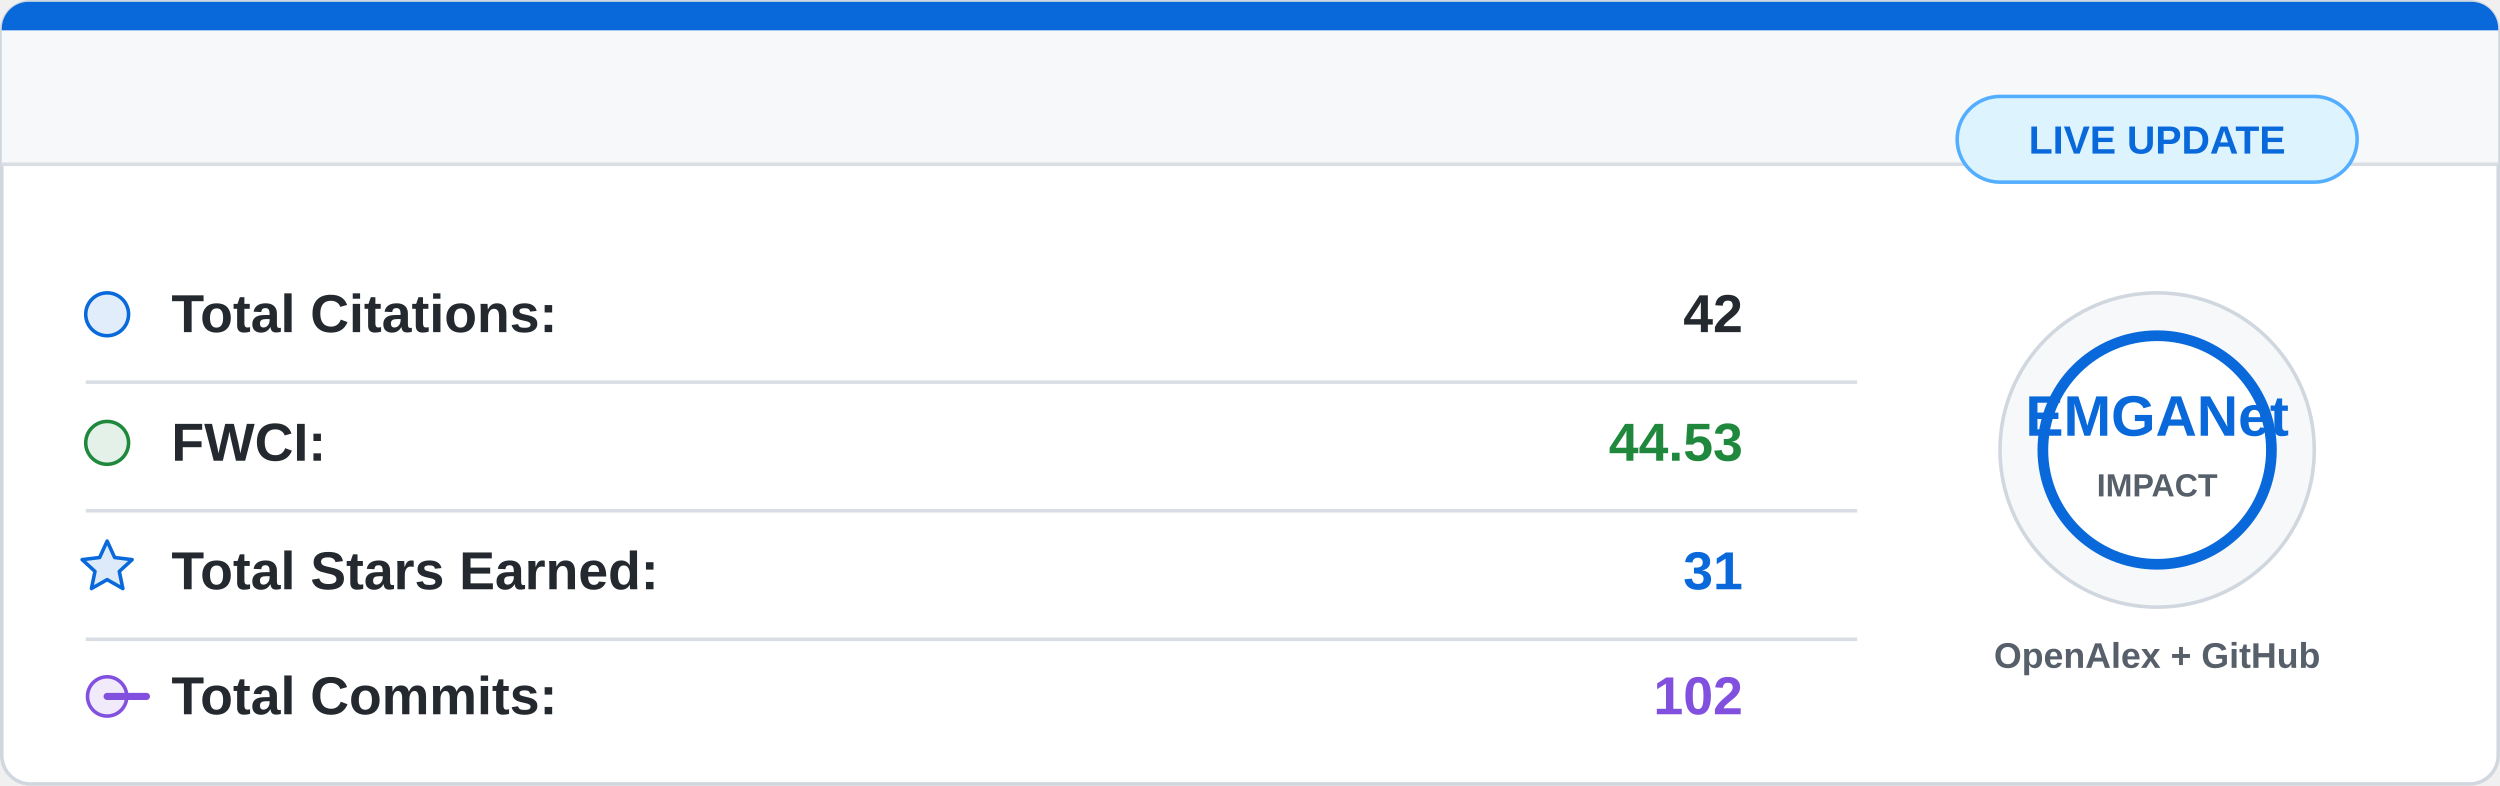
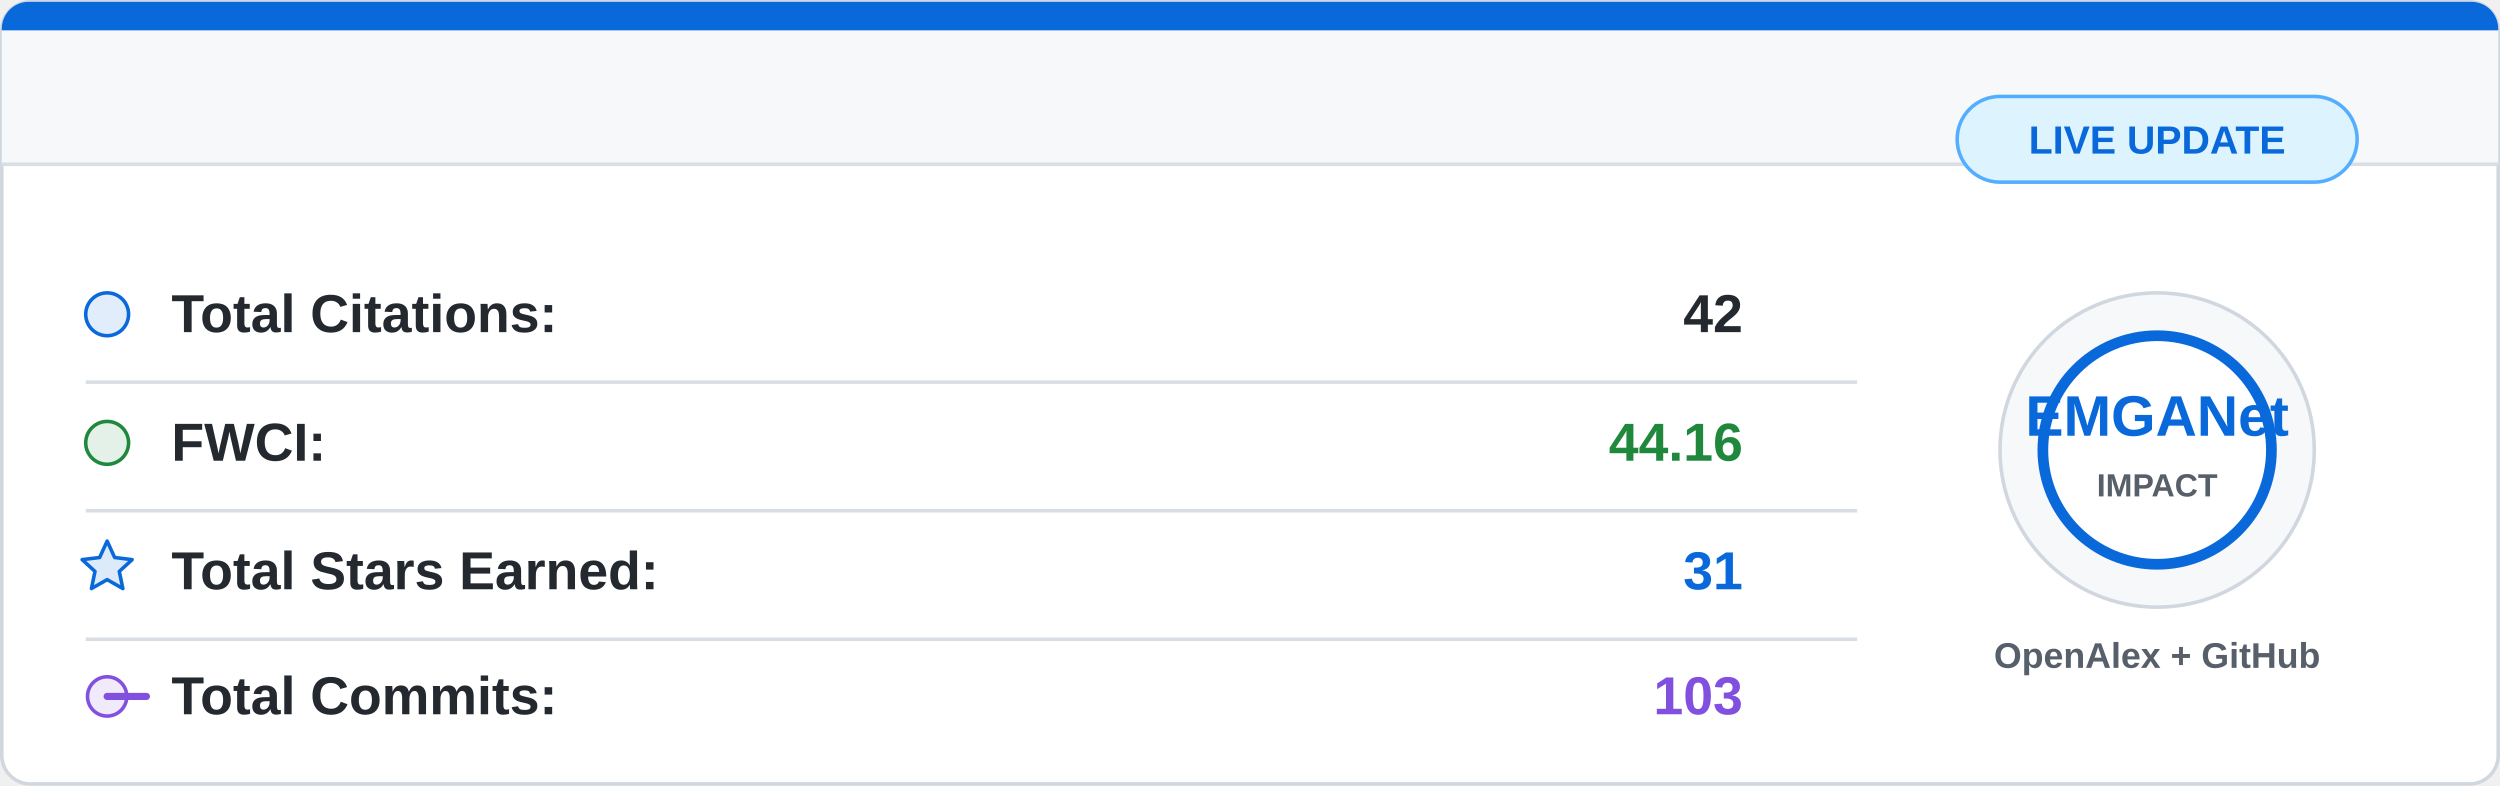
<svg xmlns="http://www.w3.org/2000/svg" width="700" height="220" viewBox="0 0 700 220">
  <rect x="0.5" y="0.5" width="699" height="219" rx="8" fill="#ffffff" stroke="#d0d7de" />
  <path d="M8 0.5 H692 A7.5 7.5 0 0 1 699.5 8 V46 H0.5 V8 A7.5 7.5 0 0 1 8 0.5 Z" fill="#f6f8fa" />
  <path d="M8 0.5 H692 A7.5 7.5 0 0 1 699.5 8 V8.5 H0.5 V8 A7.5 7.5 0 0 1 8 0.5 Z" fill="#0969da" />
  <line x1="0.5" y1="46" x2="699.5" y2="46" stroke="#d8dee4" />
  <g font-family="Segoe UI, Arial, sans-serif" font-size="15">
    <circle cx="30" cy="88" r="6" fill="#0969da" fill-opacity="0.12" stroke="#0969da" />
    <text x="48" y="93" fill="#24292f" font-weight="600">Total Citations:</text>
    <text x="488" y="93" fill="#24292f" font-weight="700" text-anchor="end">42</text>
    <line x1="24" y1="107" x2="520" y2="107" stroke="#d8dee4" />
    <circle cx="30" cy="124" r="6" fill="#1f883d" fill-opacity="0.12" stroke="#1f883d" />
    <text x="48" y="129" fill="#24292f" font-weight="600">FWCI:</text>
-     <text x="488" y="129" fill="#1f883d" font-weight="700" text-anchor="end">44.53</text>
+     <text x="488" y="129" fill="#1f883d" font-weight="700" text-anchor="end">44.16</text>
    <line x1="24" y1="143" x2="520" y2="143" stroke="#d8dee4" />
    <path d="M30 151.5 L32.1 156.1 L37 156.7 L33.4 160 L34.4 164.8 L30 162.3 L25.6 164.8 L26.6 160 L23 156.7 L27.9 156.1 Z" fill="#0969da" fill-opacity="0.14" stroke="#0969da" stroke-linejoin="round" />
    <text x="48" y="165" fill="#24292f" font-weight="600">Total Stars Earned:</text>
    <text x="488" y="165" fill="#0969da" font-weight="700" text-anchor="end">31</text>
    <line x1="24" y1="179" x2="520" y2="179" stroke="#d8dee4" />
    <circle cx="30" cy="195" r="5.5" fill="#8250df" fill-opacity="0.12" stroke="#8250df" />
    <path d="M41 195 H30" stroke="#8250df" stroke-width="2" stroke-linecap="round" />
    <text x="48" y="200" fill="#24292f" font-weight="600">Total Commits:</text>
-     <text x="488" y="200" fill="#8250df" font-weight="700" text-anchor="end">102</text>
+     <text x="488" y="200" fill="#8250df" font-weight="700" text-anchor="end">103</text>
  </g>
  <circle cx="604" cy="126" r="44" fill="#f6f8fa" stroke="#d0d7de" />
  <circle cx="604" cy="126" r="32" fill="#ffffff" stroke="#0969da" stroke-width="3" />
  <text x="604" y="122" fill="#0969da" font-family="Segoe UI, Arial, sans-serif" font-size="16" font-weight="800" text-anchor="middle">
    EMGANet
  </text>
  <text x="604" y="139" fill="#57606a" font-family="Segoe UI, Arial, sans-serif" font-size="9" font-weight="700" text-anchor="middle">
    IMPACT
  </text>
  <text x="604" y="187" fill="#57606a" font-family="Segoe UI, Arial, sans-serif" font-size="10" font-weight="600" text-anchor="middle">
    OpenAlex + GitHub
  </text>
  <rect x="548" y="27" width="112" height="24" rx="12" fill="#ddf4ff" stroke="#54aeff" />
  <text x="604" y="43" fill="#0969da" font-family="Segoe UI, Arial, sans-serif" font-size="11" font-weight="700" text-anchor="middle">
    LIVE UPDATE
  </text>
</svg>
